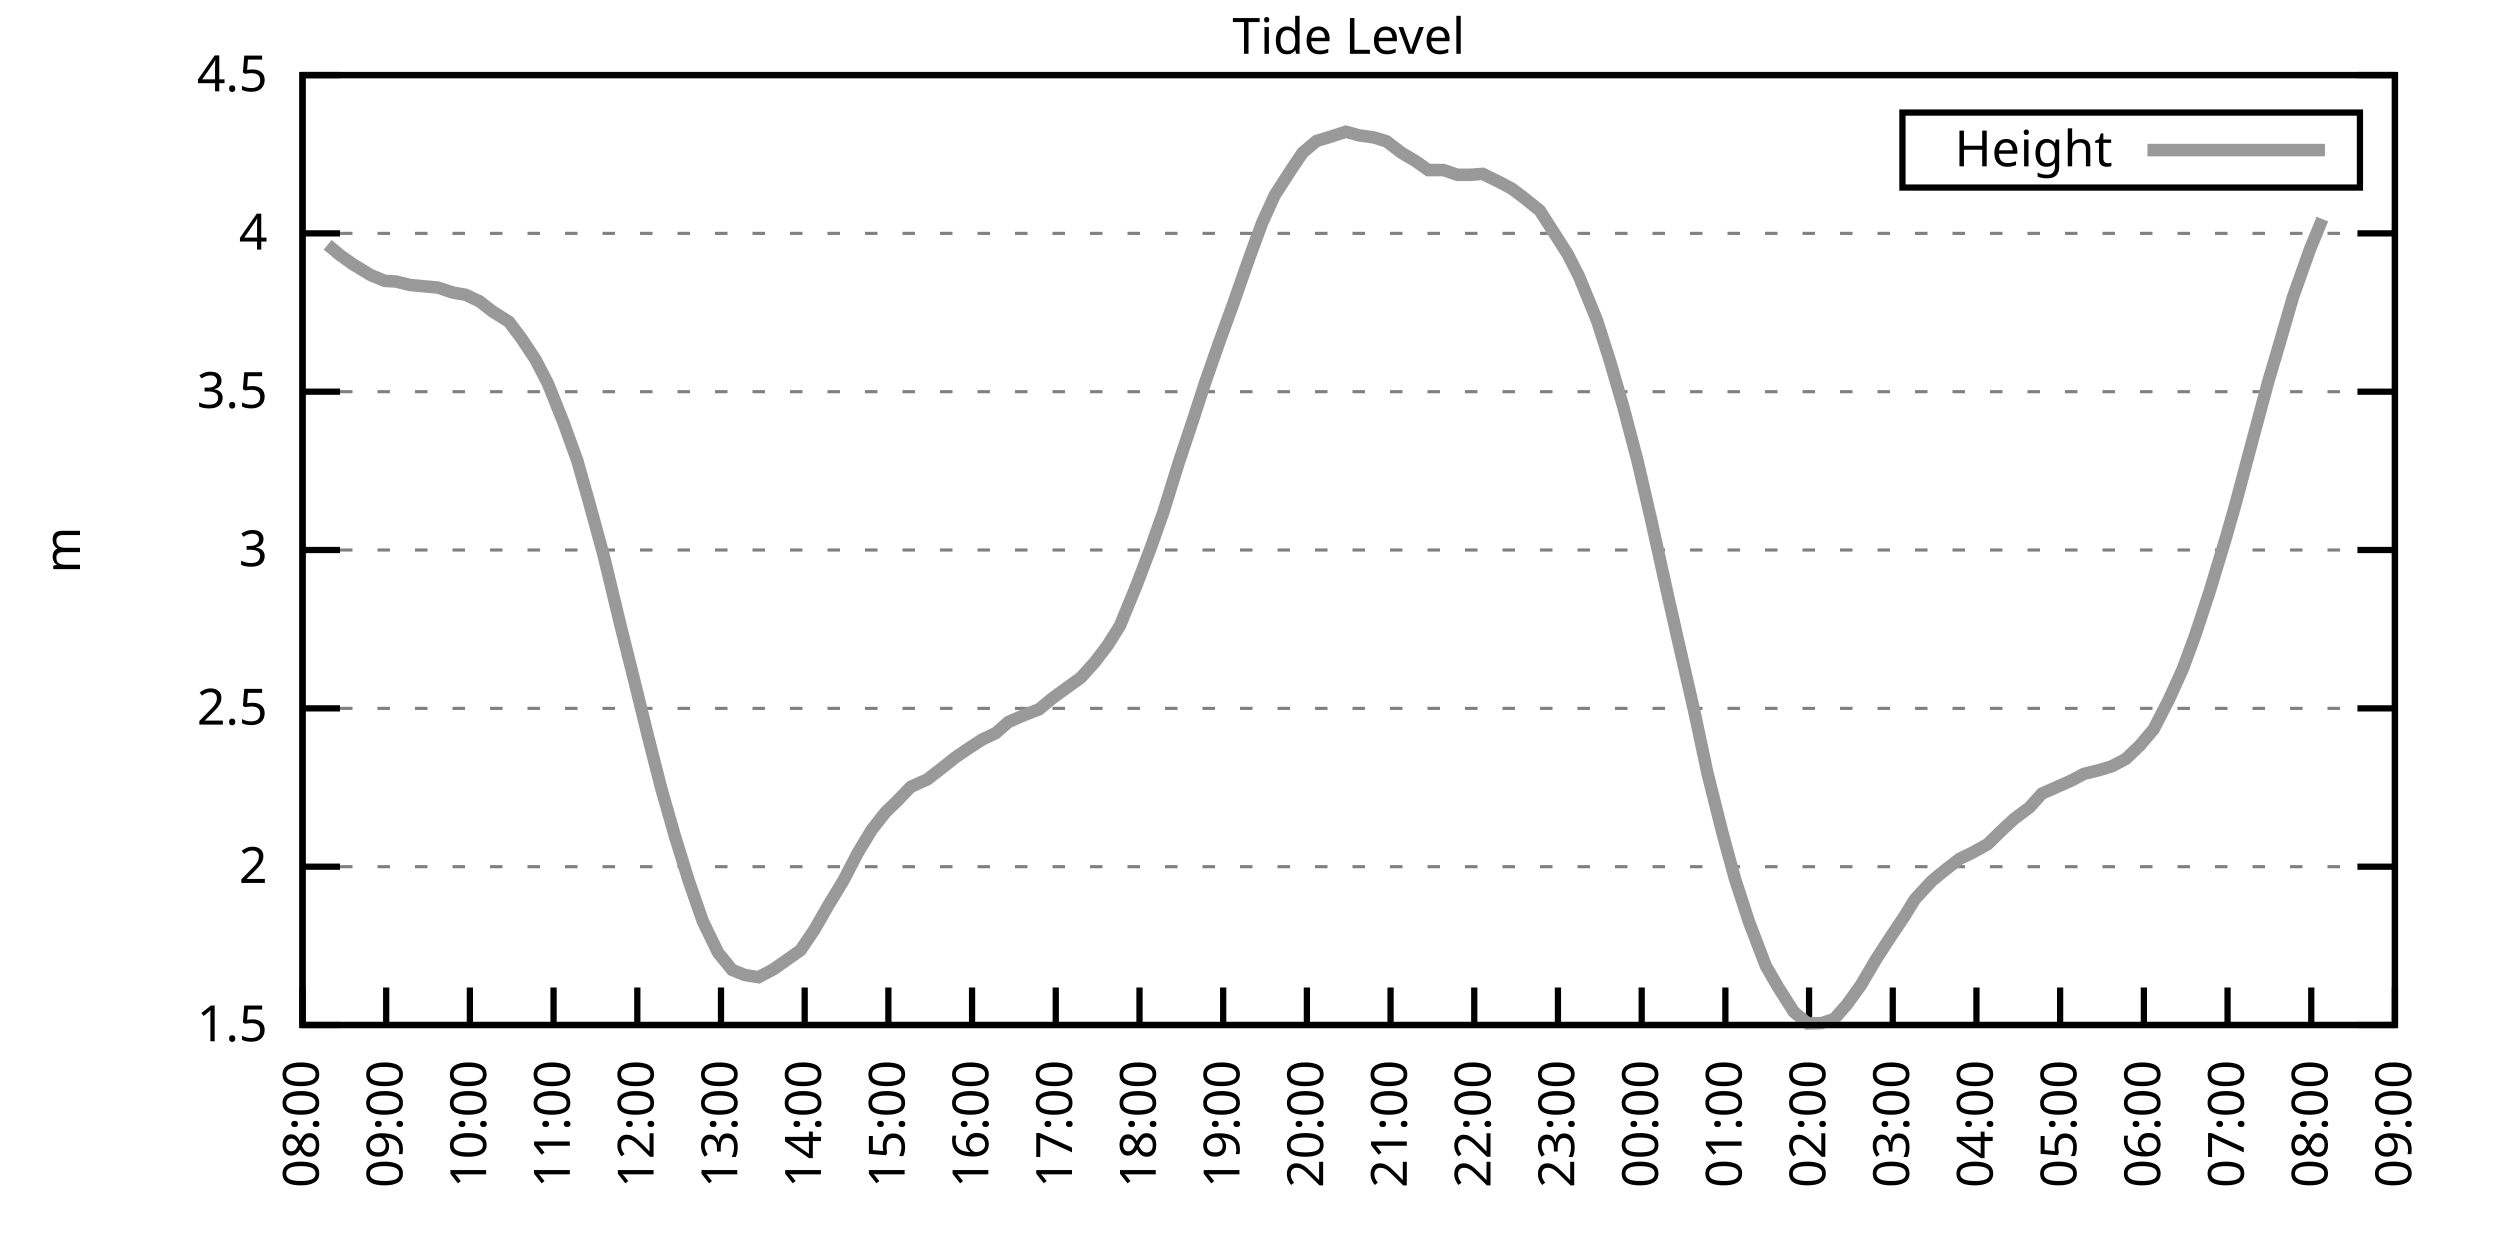
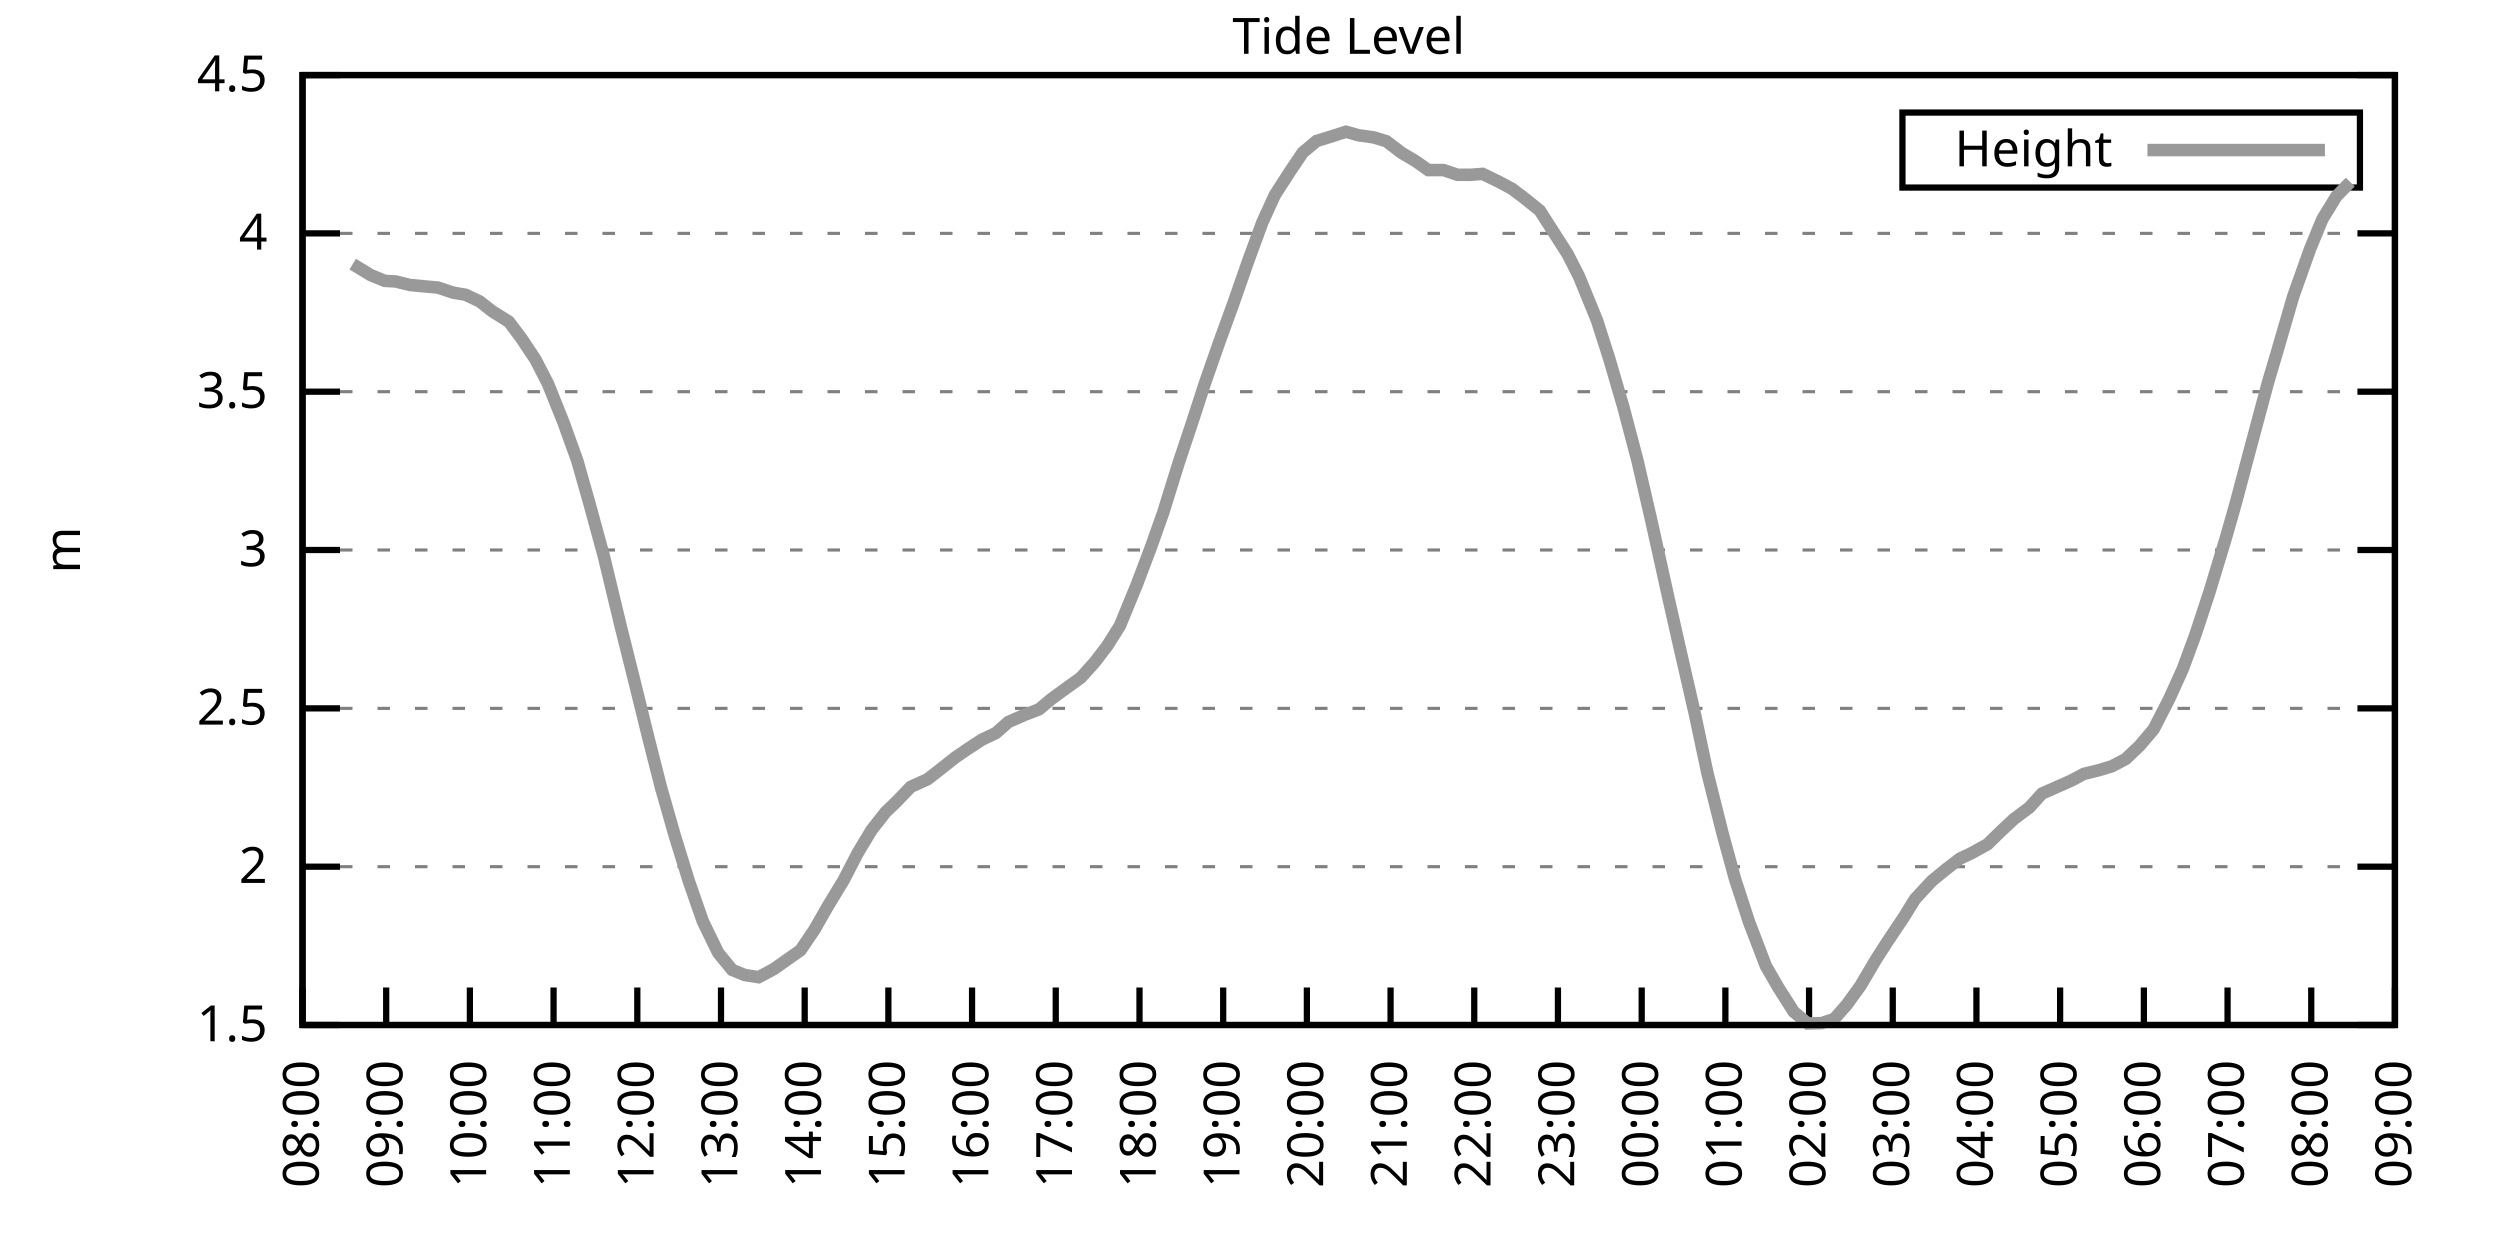
<svg xmlns="http://www.w3.org/2000/svg" xmlns:xlink="http://www.w3.org/1999/xlink" width="400" height="200" viewBox="0 0 400 200">
  <g id="gnuplot_canvas">
    <rect x="0" y="0" width="400" height="200" fill="none" />
    <defs>
      <circle id="gpDot" r="0.5" stroke-width="0.5" stroke="currentColor" />
      <path id="gpPt0" stroke-width="0.333" stroke="currentColor" d="M-1,0 h2 M0,-1 v2" />
      <path id="gpPt1" stroke-width="0.333" stroke="currentColor" d="M-1,-1 L1,1 M1,-1 L-1,1" />
      <path id="gpPt2" stroke-width="0.333" stroke="currentColor" d="M-1,0 L1,0 M0,-1 L0,1 M-1,-1 L1,1 M-1,1 L1,-1" />
      <rect id="gpPt3" stroke-width="0.333" stroke="currentColor" x="-1" y="-1" width="2" height="2" />
      <rect id="gpPt4" stroke-width="0.333" stroke="currentColor" fill="currentColor" x="-1" y="-1" width="2" height="2" />
      <circle id="gpPt5" stroke-width="0.333" stroke="currentColor" cx="0" cy="0" r="1" />
      <use xlink:href="#gpPt5" id="gpPt6" fill="currentColor" stroke="none" />
      <path id="gpPt7" stroke-width="0.333" stroke="currentColor" d="M0,-1.33 L-1.33,0.67 L1.33,0.67 z" />
      <use xlink:href="#gpPt7" id="gpPt8" fill="currentColor" stroke="none" />
      <use xlink:href="#gpPt7" id="gpPt9" stroke="currentColor" transform="rotate(180)" />
      <use xlink:href="#gpPt9" id="gpPt10" fill="currentColor" stroke="none" />
      <use xlink:href="#gpPt3" id="gpPt11" stroke="currentColor" transform="rotate(45)" />
      <use xlink:href="#gpPt11" id="gpPt12" fill="currentColor" stroke="none" />
      <path id="gpPt13" stroke-width="0.333" stroke="currentColor" d="M0,1.330 L1.265,0.411 L0.782,-1.067 L-0.782,-1.076 L-1.265,0.411 z" />
      <use xlink:href="#gpPt13" id="gpPt14" fill="currentColor" stroke="none" />
      <filter id="textbox" filterUnits="objectBoundingBox" x="0" y="0" height="1" width="1">
        <feFlood flood-color="white" flood-opacity="1" result="bgnd" />
        <feComposite in="SourceGraphic" in2="bgnd" operator="atop" />
      </filter>
      <filter id="greybox" filterUnits="objectBoundingBox" x="0" y="0" height="1" width="1">
        <feFlood flood-color="lightgrey" flood-opacity="1" result="grey" />
        <feComposite in="SourceGraphic" in2="grey" operator="atop" />
      </filter>
    </defs>
    <g fill="none" color="white" stroke="currentColor" stroke-width="1.00" stroke-linecap="butt" stroke-linejoin="miter">
</g>
    <g fill="none" color="black" stroke="currentColor" stroke-width="1.00" stroke-linecap="butt" stroke-linejoin="miter">
      <g stroke="none" shape-rendering="crispEdges">
        <polygon fill="rgb(255, 255, 255)" points="48.40,164.00 383.18,164.00 383.18,12.02 48.40,12.02 " />
      </g>
    </g>
    <g fill="none" color="black" stroke="currentColor" stroke-width="1.00" stroke-linecap="butt" stroke-linejoin="miter">
</g>
    <g fill="none" color="black" stroke="black" stroke-width="0.50" stroke-linecap="butt" stroke-linejoin="miter">
</g>
    <g fill="none" color="gray" stroke="currentColor" stroke-width="0.50" stroke-linecap="butt" stroke-linejoin="miter">
      <path stroke="gray" stroke-dasharray="2,4" class="gridline" d="M48.40,164.00 L383.19,164.00  " />
    </g>
    <g fill="none" color="gray" stroke="gray" stroke-width="1.00" stroke-linecap="butt" stroke-linejoin="miter">
</g>
    <g fill="none" color="black" stroke="currentColor" stroke-width="1.00" stroke-linecap="butt" stroke-linejoin="miter">
      <path stroke="black" d="M48.40,164.00 L54.40,164.00 M383.19,164.00 L377.19,164.00  " />
      <g transform="translate(42.80,166.60)" stroke="none" fill="black" font-family="Sans" font-size="8.00" text-anchor="end">
        <text>
          <tspan font-family="Sans"> 1.5</tspan>
        </text>
      </g>
    </g>
    <g fill="none" color="black" stroke="currentColor" stroke-width="1.00" stroke-linecap="butt" stroke-linejoin="miter">
</g>
    <g fill="none" color="black" stroke="black" stroke-width="0.50" stroke-linecap="butt" stroke-linejoin="miter">
</g>
    <g fill="none" color="gray" stroke="currentColor" stroke-width="0.50" stroke-linecap="butt" stroke-linejoin="miter">
      <path stroke="gray" stroke-dasharray="2,4" class="gridline" d="M48.40,138.67 L383.19,138.67  " />
    </g>
    <g fill="none" color="gray" stroke="gray" stroke-width="1.00" stroke-linecap="butt" stroke-linejoin="miter">
</g>
    <g fill="none" color="black" stroke="currentColor" stroke-width="1.00" stroke-linecap="butt" stroke-linejoin="miter">
      <path stroke="black" d="M48.40,138.67 L54.40,138.67 M383.19,138.67 L377.19,138.67  " />
      <g transform="translate(42.80,141.27)" stroke="none" fill="black" font-family="Sans" font-size="8.00" text-anchor="end">
        <text>
          <tspan font-family="Sans"> 2</tspan>
        </text>
      </g>
    </g>
    <g fill="none" color="black" stroke="currentColor" stroke-width="1.00" stroke-linecap="butt" stroke-linejoin="miter">
</g>
    <g fill="none" color="black" stroke="black" stroke-width="0.50" stroke-linecap="butt" stroke-linejoin="miter">
</g>
    <g fill="none" color="gray" stroke="currentColor" stroke-width="0.50" stroke-linecap="butt" stroke-linejoin="miter">
      <path stroke="gray" stroke-dasharray="2,4" class="gridline" d="M48.40,113.34 L383.19,113.34  " />
    </g>
    <g fill="none" color="gray" stroke="gray" stroke-width="1.00" stroke-linecap="butt" stroke-linejoin="miter">
</g>
    <g fill="none" color="black" stroke="currentColor" stroke-width="1.00" stroke-linecap="butt" stroke-linejoin="miter">
      <path stroke="black" d="M48.40,113.34 L54.40,113.34 M383.19,113.34 L377.19,113.34  " />
      <g transform="translate(42.80,115.94)" stroke="none" fill="black" font-family="Sans" font-size="8.00" text-anchor="end">
        <text>
          <tspan font-family="Sans"> 2.5</tspan>
        </text>
      </g>
    </g>
    <g fill="none" color="black" stroke="currentColor" stroke-width="1.00" stroke-linecap="butt" stroke-linejoin="miter">
</g>
    <g fill="none" color="black" stroke="black" stroke-width="0.50" stroke-linecap="butt" stroke-linejoin="miter">
</g>
    <g fill="none" color="gray" stroke="currentColor" stroke-width="0.50" stroke-linecap="butt" stroke-linejoin="miter">
      <path stroke="gray" stroke-dasharray="2,4" class="gridline" d="M48.40,88.00 L383.19,88.00  " />
    </g>
    <g fill="none" color="gray" stroke="gray" stroke-width="1.00" stroke-linecap="butt" stroke-linejoin="miter">
</g>
    <g fill="none" color="black" stroke="currentColor" stroke-width="1.00" stroke-linecap="butt" stroke-linejoin="miter">
      <path stroke="black" d="M48.40,88.00 L54.40,88.00 M383.19,88.00 L377.19,88.00  " />
      <g transform="translate(42.80,90.60)" stroke="none" fill="black" font-family="Sans" font-size="8.00" text-anchor="end">
        <text>
          <tspan font-family="Sans"> 3</tspan>
        </text>
      </g>
    </g>
    <g fill="none" color="black" stroke="currentColor" stroke-width="1.00" stroke-linecap="butt" stroke-linejoin="miter">
</g>
    <g fill="none" color="black" stroke="black" stroke-width="0.50" stroke-linecap="butt" stroke-linejoin="miter">
</g>
    <g fill="none" color="gray" stroke="currentColor" stroke-width="0.50" stroke-linecap="butt" stroke-linejoin="miter">
      <path stroke="gray" stroke-dasharray="2,4" class="gridline" d="M48.40,62.67 L383.19,62.67  " />
    </g>
    <g fill="none" color="gray" stroke="gray" stroke-width="1.00" stroke-linecap="butt" stroke-linejoin="miter">
</g>
    <g fill="none" color="black" stroke="currentColor" stroke-width="1.00" stroke-linecap="butt" stroke-linejoin="miter">
      <path stroke="black" d="M48.40,62.67 L54.40,62.67 M383.19,62.67 L377.19,62.67  " />
      <g transform="translate(42.80,65.27)" stroke="none" fill="black" font-family="Sans" font-size="8.00" text-anchor="end">
        <text>
          <tspan font-family="Sans"> 3.5</tspan>
        </text>
      </g>
    </g>
    <g fill="none" color="black" stroke="currentColor" stroke-width="1.00" stroke-linecap="butt" stroke-linejoin="miter">
</g>
    <g fill="none" color="black" stroke="black" stroke-width="0.50" stroke-linecap="butt" stroke-linejoin="miter">
</g>
    <g fill="none" color="gray" stroke="currentColor" stroke-width="0.50" stroke-linecap="butt" stroke-linejoin="miter">
      <path stroke="gray" stroke-dasharray="2,4" class="gridline" d="M48.40,37.34 L383.19,37.34  " />
    </g>
    <g fill="none" color="gray" stroke="gray" stroke-width="1.00" stroke-linecap="butt" stroke-linejoin="miter">
</g>
    <g fill="none" color="black" stroke="currentColor" stroke-width="1.00" stroke-linecap="butt" stroke-linejoin="miter">
      <path stroke="black" d="M48.40,37.34 L54.40,37.34 M383.19,37.34 L377.19,37.34  " />
      <g transform="translate(42.80,39.94)" stroke="none" fill="black" font-family="Sans" font-size="8.00" text-anchor="end">
        <text>
          <tspan font-family="Sans"> 4</tspan>
        </text>
      </g>
    </g>
    <g fill="none" color="black" stroke="currentColor" stroke-width="1.00" stroke-linecap="butt" stroke-linejoin="miter">
</g>
    <g fill="none" color="black" stroke="black" stroke-width="0.50" stroke-linecap="butt" stroke-linejoin="miter">
</g>
    <g fill="none" color="gray" stroke="currentColor" stroke-width="0.50" stroke-linecap="butt" stroke-linejoin="miter">
      <path stroke="gray" stroke-dasharray="2,4" class="gridline" d="M48.40,12.01 L383.19,12.01  " />
    </g>
    <g fill="none" color="gray" stroke="gray" stroke-width="1.00" stroke-linecap="butt" stroke-linejoin="miter">
</g>
    <g fill="none" color="black" stroke="currentColor" stroke-width="1.00" stroke-linecap="butt" stroke-linejoin="miter">
      <path stroke="black" d="M48.40,12.01 L54.40,12.01 M383.19,12.01 L377.19,12.01  " />
      <g transform="translate(42.80,14.61)" stroke="none" fill="black" font-family="Sans" font-size="8.00" text-anchor="end">
        <text>
          <tspan font-family="Sans"> 4.5</tspan>
        </text>
      </g>
    </g>
    <g fill="none" color="black" stroke="currentColor" stroke-width="1.00" stroke-linecap="butt" stroke-linejoin="miter">
      <path stroke="black" d="M48.40,164.00 L48.40,158.00  " />
      <g transform="translate(51.00,169.60) rotate(270.00)" stroke="none" fill="black" font-family="Sans" font-size="8.00" text-anchor="end">
        <text>
          <tspan font-family="Sans">08:00</tspan>
        </text>
      </g>
    </g>
    <g fill="none" color="black" stroke="currentColor" stroke-width="1.00" stroke-linecap="butt" stroke-linejoin="miter">
      <path stroke="black" d="M61.79,164.00 L61.79,158.00  " />
      <g transform="translate(64.39,169.60) rotate(270.00)" stroke="none" fill="black" font-family="Sans" font-size="8.00" text-anchor="end">
        <text>
          <tspan font-family="Sans">09:00</tspan>
        </text>
      </g>
    </g>
    <g fill="none" color="black" stroke="currentColor" stroke-width="1.00" stroke-linecap="butt" stroke-linejoin="miter">
      <path stroke="black" d="M75.18,164.00 L75.18,158.00  " />
      <g transform="translate(77.78,169.60) rotate(270.00)" stroke="none" fill="black" font-family="Sans" font-size="8.00" text-anchor="end">
        <text>
          <tspan font-family="Sans">10:00</tspan>
        </text>
      </g>
    </g>
    <g fill="none" color="black" stroke="currentColor" stroke-width="1.00" stroke-linecap="butt" stroke-linejoin="miter">
      <path stroke="black" d="M88.57,164.00 L88.57,158.00  " />
      <g transform="translate(91.17,169.60) rotate(270.00)" stroke="none" fill="black" font-family="Sans" font-size="8.00" text-anchor="end">
        <text>
          <tspan font-family="Sans">11:00</tspan>
        </text>
      </g>
    </g>
    <g fill="none" color="black" stroke="currentColor" stroke-width="1.00" stroke-linecap="butt" stroke-linejoin="miter">
      <path stroke="black" d="M101.97,164.00 L101.97,158.00  " />
      <g transform="translate(104.57,169.60) rotate(270.00)" stroke="none" fill="black" font-family="Sans" font-size="8.00" text-anchor="end">
        <text>
          <tspan font-family="Sans">12:00</tspan>
        </text>
      </g>
    </g>
    <g fill="none" color="black" stroke="currentColor" stroke-width="1.00" stroke-linecap="butt" stroke-linejoin="miter">
      <path stroke="black" d="M115.36,164.00 L115.36,158.00  " />
      <g transform="translate(117.96,169.60) rotate(270.00)" stroke="none" fill="black" font-family="Sans" font-size="8.00" text-anchor="end">
        <text>
          <tspan font-family="Sans">13:00</tspan>
        </text>
      </g>
    </g>
    <g fill="none" color="black" stroke="currentColor" stroke-width="1.00" stroke-linecap="butt" stroke-linejoin="miter">
      <path stroke="black" d="M128.75,164.00 L128.75,158.00  " />
      <g transform="translate(131.35,169.60) rotate(270.00)" stroke="none" fill="black" font-family="Sans" font-size="8.00" text-anchor="end">
        <text>
          <tspan font-family="Sans">14:00</tspan>
        </text>
      </g>
    </g>
    <g fill="none" color="black" stroke="currentColor" stroke-width="1.00" stroke-linecap="butt" stroke-linejoin="miter">
      <path stroke="black" d="M142.14,164.00 L142.14,158.00  " />
      <g transform="translate(144.74,169.60) rotate(270.00)" stroke="none" fill="black" font-family="Sans" font-size="8.00" text-anchor="end">
        <text>
          <tspan font-family="Sans">15:00</tspan>
        </text>
      </g>
    </g>
    <g fill="none" color="black" stroke="currentColor" stroke-width="1.00" stroke-linecap="butt" stroke-linejoin="miter">
      <path stroke="black" d="M155.53,164.00 L155.53,158.00  " />
      <g transform="translate(158.13,169.60) rotate(270.00)" stroke="none" fill="black" font-family="Sans" font-size="8.00" text-anchor="end">
        <text>
          <tspan font-family="Sans">16:00</tspan>
        </text>
      </g>
    </g>
    <g fill="none" color="black" stroke="currentColor" stroke-width="1.00" stroke-linecap="butt" stroke-linejoin="miter">
      <path stroke="black" d="M168.92,164.00 L168.92,158.00  " />
      <g transform="translate(171.52,169.60) rotate(270.00)" stroke="none" fill="black" font-family="Sans" font-size="8.00" text-anchor="end">
        <text>
          <tspan font-family="Sans">17:00</tspan>
        </text>
      </g>
    </g>
    <g fill="none" color="black" stroke="currentColor" stroke-width="1.00" stroke-linecap="butt" stroke-linejoin="miter">
      <path stroke="black" d="M182.32,164.00 L182.32,158.00  " />
      <g transform="translate(184.92,169.60) rotate(270.00)" stroke="none" fill="black" font-family="Sans" font-size="8.00" text-anchor="end">
        <text>
          <tspan font-family="Sans">18:00</tspan>
        </text>
      </g>
    </g>
    <g fill="none" color="black" stroke="currentColor" stroke-width="1.00" stroke-linecap="butt" stroke-linejoin="miter">
      <path stroke="black" d="M195.71,164.00 L195.71,158.00  " />
      <g transform="translate(198.31,169.60) rotate(270.00)" stroke="none" fill="black" font-family="Sans" font-size="8.00" text-anchor="end">
        <text>
          <tspan font-family="Sans">19:00</tspan>
        </text>
      </g>
    </g>
    <g fill="none" color="black" stroke="currentColor" stroke-width="1.00" stroke-linecap="butt" stroke-linejoin="miter">
      <path stroke="black" d="M209.10,164.00 L209.10,158.00  " />
      <g transform="translate(211.70,169.60) rotate(270.00)" stroke="none" fill="black" font-family="Sans" font-size="8.00" text-anchor="end">
        <text>
          <tspan font-family="Sans">20:00</tspan>
        </text>
      </g>
    </g>
    <g fill="none" color="black" stroke="currentColor" stroke-width="1.00" stroke-linecap="butt" stroke-linejoin="miter">
      <path stroke="black" d="M222.49,164.00 L222.49,158.00  " />
      <g transform="translate(225.09,169.60) rotate(270.00)" stroke="none" fill="black" font-family="Sans" font-size="8.00" text-anchor="end">
        <text>
          <tspan font-family="Sans">21:00</tspan>
        </text>
      </g>
    </g>
    <g fill="none" color="black" stroke="currentColor" stroke-width="1.00" stroke-linecap="butt" stroke-linejoin="miter">
      <path stroke="black" d="M235.88,164.00 L235.88,158.00  " />
      <g transform="translate(238.48,169.60) rotate(270.00)" stroke="none" fill="black" font-family="Sans" font-size="8.00" text-anchor="end">
        <text>
          <tspan font-family="Sans">22:00</tspan>
        </text>
      </g>
    </g>
    <g fill="none" color="black" stroke="currentColor" stroke-width="1.00" stroke-linecap="butt" stroke-linejoin="miter">
      <path stroke="black" d="M249.27,164.00 L249.27,158.00  " />
      <g transform="translate(251.87,169.60) rotate(270.00)" stroke="none" fill="black" font-family="Sans" font-size="8.00" text-anchor="end">
        <text>
          <tspan font-family="Sans">23:00</tspan>
        </text>
      </g>
    </g>
    <g fill="none" color="black" stroke="currentColor" stroke-width="1.00" stroke-linecap="butt" stroke-linejoin="miter">
      <path stroke="black" d="M262.67,164.00 L262.67,158.00  " />
      <g transform="translate(265.27,169.60) rotate(270.00)" stroke="none" fill="black" font-family="Sans" font-size="8.00" text-anchor="end">
        <text>
          <tspan font-family="Sans">00:00</tspan>
        </text>
      </g>
    </g>
    <g fill="none" color="black" stroke="currentColor" stroke-width="1.00" stroke-linecap="butt" stroke-linejoin="miter">
      <path stroke="black" d="M276.06,164.00 L276.06,158.00  " />
      <g transform="translate(278.66,169.60) rotate(270.00)" stroke="none" fill="black" font-family="Sans" font-size="8.00" text-anchor="end">
        <text>
          <tspan font-family="Sans">01:00</tspan>
        </text>
      </g>
    </g>
    <g fill="none" color="black" stroke="currentColor" stroke-width="1.00" stroke-linecap="butt" stroke-linejoin="miter">
      <path stroke="black" d="M289.45,164.00 L289.45,158.00  " />
      <g transform="translate(292.05,169.60) rotate(270.00)" stroke="none" fill="black" font-family="Sans" font-size="8.00" text-anchor="end">
        <text>
          <tspan font-family="Sans">02:00</tspan>
        </text>
      </g>
    </g>
    <g fill="none" color="black" stroke="currentColor" stroke-width="1.00" stroke-linecap="butt" stroke-linejoin="miter">
      <path stroke="black" d="M302.84,164.00 L302.84,158.00  " />
      <g transform="translate(305.44,169.60) rotate(270.00)" stroke="none" fill="black" font-family="Sans" font-size="8.00" text-anchor="end">
        <text>
          <tspan font-family="Sans">03:00</tspan>
        </text>
      </g>
    </g>
    <g fill="none" color="black" stroke="currentColor" stroke-width="1.00" stroke-linecap="butt" stroke-linejoin="miter">
      <path stroke="black" d="M316.23,164.00 L316.23,158.00  " />
      <g transform="translate(318.83,169.60) rotate(270.00)" stroke="none" fill="black" font-family="Sans" font-size="8.00" text-anchor="end">
        <text>
          <tspan font-family="Sans">04:00</tspan>
        </text>
      </g>
    </g>
    <g fill="none" color="black" stroke="currentColor" stroke-width="1.00" stroke-linecap="butt" stroke-linejoin="miter">
      <path stroke="black" d="M329.62,164.00 L329.62,158.00  " />
      <g transform="translate(332.22,169.60) rotate(270.00)" stroke="none" fill="black" font-family="Sans" font-size="8.00" text-anchor="end">
        <text>
          <tspan font-family="Sans">05:00</tspan>
        </text>
      </g>
    </g>
    <g fill="none" color="black" stroke="currentColor" stroke-width="1.00" stroke-linecap="butt" stroke-linejoin="miter">
      <path stroke="black" d="M343.02,164.00 L343.02,158.00  " />
      <g transform="translate(345.62,169.60) rotate(270.00)" stroke="none" fill="black" font-family="Sans" font-size="8.00" text-anchor="end">
        <text>
          <tspan font-family="Sans">06:00</tspan>
        </text>
      </g>
    </g>
    <g fill="none" color="black" stroke="currentColor" stroke-width="1.00" stroke-linecap="butt" stroke-linejoin="miter">
      <path stroke="black" d="M356.41,164.00 L356.41,158.00  " />
      <g transform="translate(359.01,169.60) rotate(270.00)" stroke="none" fill="black" font-family="Sans" font-size="8.00" text-anchor="end">
        <text>
          <tspan font-family="Sans">07:00</tspan>
        </text>
      </g>
    </g>
    <g fill="none" color="black" stroke="currentColor" stroke-width="1.00" stroke-linecap="butt" stroke-linejoin="miter">
      <path stroke="black" d="M369.80,164.00 L369.80,158.00  " />
      <g transform="translate(372.40,169.60) rotate(270.00)" stroke="none" fill="black" font-family="Sans" font-size="8.00" text-anchor="end">
        <text>
          <tspan font-family="Sans">08:00</tspan>
        </text>
      </g>
    </g>
    <g fill="none" color="black" stroke="currentColor" stroke-width="1.00" stroke-linecap="butt" stroke-linejoin="miter">
      <path stroke="black" d="M383.19,164.00 L383.19,158.00  " />
      <g transform="translate(385.79,169.60) rotate(270.00)" stroke="none" fill="black" font-family="Sans" font-size="8.00" text-anchor="end">
        <text>
          <tspan font-family="Sans">09:00</tspan>
        </text>
      </g>
    </g>
    <g fill="none" color="black" stroke="currentColor" stroke-width="1.00" stroke-linecap="butt" stroke-linejoin="miter">
</g>
    <g fill="none" color="black" stroke="currentColor" stroke-width="1.00" stroke-linecap="butt" stroke-linejoin="miter">
      <path stroke="black" d="M48.40,12.01 L48.40,164.00 L383.19,164.00 L383.19,12.01 L48.40,12.01 Z  " />
    </g>
    <g fill="none" color="black" stroke="currentColor" stroke-width="1.00" stroke-linecap="butt" stroke-linejoin="miter">
</g>
    <g fill="none" color="black" stroke="currentColor" stroke-width="1.00" stroke-linecap="butt" stroke-linejoin="miter">
      <path stroke="black" d="M304.39,30.01 L304.39,18.01 L377.59,18.01 L377.59,30.01 L304.39,30.01 Z  " />
    </g>
    <g id="Tide_level_plot_1">
      <g fill="none" color="white" stroke="black" stroke-width="2.00" stroke-linecap="butt" stroke-linejoin="miter">
</g>
      <g fill="none" color="black" stroke="currentColor" stroke-width="2.00" stroke-linecap="butt" stroke-linejoin="miter">
        <g transform="translate(337.99,26.61)" stroke="none" fill="black" font-family="Sans" font-size="8.00" text-anchor="end">
          <text>
            <tspan font-family="Sans">Height</tspan>
          </text>
        </g>
      </g>
      <g fill="none" color="black" stroke="currentColor" stroke-width="2.00" stroke-linecap="butt" stroke-linejoin="miter">
-         <path stroke="rgb(153, 153, 153)" d="M343.59,24.01 L371.99,24.01 M52.42,39.17 L54.43,40.84 L56.43,42.26 L59.34,44.03 L61.57,44.94 L63.35,45.04   L65.59,45.60 L68.26,45.85 L70.05,46.01 L72.50,46.82 L74.51,47.17 L76.75,48.23 L78.75,49.80 L81.43,51.48   L83.44,54.16 L85.67,57.51 L87.68,61.41 L90.14,67.54 L92.37,73.72 L94.38,80.81 L96.61,88.97 L99.29,100.11   L101.52,109.03 L103.75,118.10 L105.76,126.00 L107.99,133.80 L110.22,141.00 L112.46,147.43 L114.91,152.45 L117.14,155.18   L119.15,156.00 L121.38,156.35 L123.84,155.03 L125.85,153.61 L128.08,152.04 L130.31,148.75 L132.54,144.85 L135.00,140.80   L137.23,136.49 L139.46,132.79 L141.69,129.95 L143.48,128.23 L145.71,125.90 L148.39,124.69 L150.62,122.96 L152.85,121.19   L154.86,119.82 L157.10,118.35 L159.33,117.29 L161.34,115.52 L164.01,114.35 L166.25,113.49 L168.25,111.82 L170.26,110.35   L172.94,108.42 L175.17,105.94 L177.18,103.31 L179.19,100.11 L181.87,93.58 L184.10,87.70 L186.11,82.03 L188.57,74.12   L190.80,67.44 L192.81,61.25 L195.04,54.87 L197.27,48.74 L199.73,41.70 L201.96,35.62 L203.97,31.21 L206.42,27.41   L208.43,24.42 L210.66,22.55 L212.67,21.94 L215.35,21.08 L217.36,21.64 L219.81,21.99 L221.82,22.60 L224.28,24.47   L226.51,25.79 L228.52,27.21 L230.97,27.21 L233.20,27.97 L235.21,27.97 L237.22,27.82 L239.90,29.13 L241.91,30.20   L243.92,31.72 L246.37,33.69 L248.38,36.84 L250.84,40.69 L252.62,44.18 L255.52,51.27 L257.53,57.56 L259.76,65.21   L262.00,73.72 L264.23,83.39 L266.91,95.50 L268.69,103.36 L271.15,114.10 L273.16,123.57 L275.61,133.35 L277.62,140.69   L279.85,147.53 L282.53,154.53 L284.54,158.02 L286.99,161.87 L289.23,163.75 L291.46,163.70 L293.47,163.04 L295.48,160.76   L297.71,157.67 L300.16,153.51 L301.95,150.73 L304.63,146.72 L306.41,143.84 L309.09,140.95 L311.32,139.12 L313.55,137.40   L315.56,136.44 L318.02,135.07 L320.25,132.89 L322.26,131.02 L324.71,129.19 L326.72,126.97 L331.41,124.89 L333.42,123.82   L335.87,123.22 L337.88,122.61 L340.11,121.44 L342.35,119.31 L344.58,116.68 L347.03,111.92 L349.26,107.00 L351.27,101.53   L353.51,94.74 L356.18,85.93 L357.75,80.41 L360.20,71.18 L362.88,61.20 L364.66,55.18 L366.90,47.47 L369.58,39.93   L371.58,35.06  " />
+         <path stroke="rgb(153, 153, 153)" d="M343.59,24.01 L371.99,24.01 M56.43,42.26 L59.34,44.03 L61.57,44.94 L63.35,45.04 L65.59,45.60 L68.26,45.85   L70.05,46.01 L72.50,46.82 L74.51,47.17 L76.75,48.23 L78.75,49.80 L81.43,51.48 L83.44,54.16 L85.67,57.51   L87.68,61.41 L90.14,67.54 L92.37,73.72 L94.38,80.81 L96.61,88.97 L99.29,100.11 L101.52,109.03 L103.75,118.10   L105.76,126.00 L107.99,133.80 L110.22,141.00 L112.46,147.43 L114.91,152.45 L117.14,155.18 L119.15,156.00 L121.38,156.35   L123.84,155.03 L125.85,153.61 L128.08,152.04 L130.31,148.75 L132.54,144.85 L135.00,140.80 L137.23,136.49 L139.46,132.79   L141.69,129.95 L143.48,128.23 L145.71,125.90 L148.39,124.69 L150.62,122.96 L152.85,121.19 L154.86,119.82 L157.10,118.35   L159.33,117.29 L161.34,115.52 L164.01,114.35 L166.25,113.49 L168.25,111.82 L170.26,110.35 L172.94,108.42 L175.17,105.94   L177.18,103.31 L179.19,100.11 L181.87,93.58 L184.10,87.70 L186.11,82.03 L188.57,74.12 L190.80,67.44 L192.81,61.25   L195.04,54.87 L197.27,48.74 L199.73,41.70 L201.96,35.62 L203.97,31.21 L206.42,27.41 L208.43,24.42 L210.66,22.55   L212.67,21.94 L215.35,21.08 L217.36,21.64 L219.81,21.99 L221.82,22.60 L224.28,24.47 L226.51,25.79 L228.52,27.21   L230.97,27.21 L233.20,27.97 L235.21,27.97 L237.22,27.82 L239.90,29.13 L241.91,30.20 L243.92,31.72 L246.37,33.69   L248.38,36.84 L250.84,40.69 L252.62,44.18 L255.52,51.27 L257.53,57.56 L259.76,65.21 L262.00,73.72 L264.23,83.39   L266.91,95.50 L268.69,103.36 L271.15,114.10 L273.16,123.57 L275.61,133.35 L277.62,140.69 L279.85,147.53 L282.53,154.53   L284.54,158.02 L286.99,161.87 L289.23,163.75 L291.46,163.70 L293.47,163.04 L295.48,160.76 L297.71,157.67 L300.16,153.51   L301.95,150.73 L304.63,146.72 L306.41,143.84 L309.09,140.95 L311.32,139.12 L313.55,137.40 L315.56,136.44 L318.02,135.07   L320.25,132.89 L322.26,131.02 L324.71,129.19 L326.72,126.97 L331.41,124.89 L333.42,123.82 L335.87,123.22 L337.88,122.61   L340.11,121.44 L342.35,119.31 L344.58,116.68 L347.03,111.92 L349.26,107.00 L351.27,101.53 L353.51,94.74 L356.18,85.93   L357.75,80.41 L360.20,71.18 L362.88,61.20 L364.66,55.18 L366.90,47.47 L369.58,39.93 L371.58,35.06 L373.82,31.41   L376.05,29.13  " />
      </g>
    </g>
    <g fill="none" color="black" stroke="currentColor" stroke-width="2.00" stroke-linecap="butt" stroke-linejoin="miter">
</g>
    <g fill="none" color="black" stroke="black" stroke-width="1.00" stroke-linecap="butt" stroke-linejoin="miter">
</g>
    <g fill="none" color="black" stroke="currentColor" stroke-width="1.00" stroke-linecap="butt" stroke-linejoin="miter">
      <path stroke="black" d="M48.40,12.01 L48.40,164.00 L383.19,164.00 L383.19,12.01 L48.40,12.01 Z  " />
      <g transform="translate(12.80,88.01) rotate(270.00)" stroke="none" fill="black" font-family="Sans" font-size="8.00" text-anchor="middle">
        <text>
          <tspan font-family="Sans">m</tspan>
        </text>
      </g>
    </g>
    <g fill="none" color="black" stroke="currentColor" stroke-width="1.00" stroke-linecap="butt" stroke-linejoin="miter">
</g>
    <g fill="none" color="black" stroke="currentColor" stroke-width="1.00" stroke-linecap="butt" stroke-linejoin="miter">
      <g transform="translate(215.79,8.61)" stroke="none" fill="black" font-family="Sans" font-size="8.00" text-anchor="middle">
        <text>
          <tspan font-family="Sans">Tide Level</tspan>
        </text>
      </g>
    </g>
    <g fill="none" color="black" stroke="currentColor" stroke-width="1.00" stroke-linecap="butt" stroke-linejoin="miter">
</g>
  </g>
</svg>
